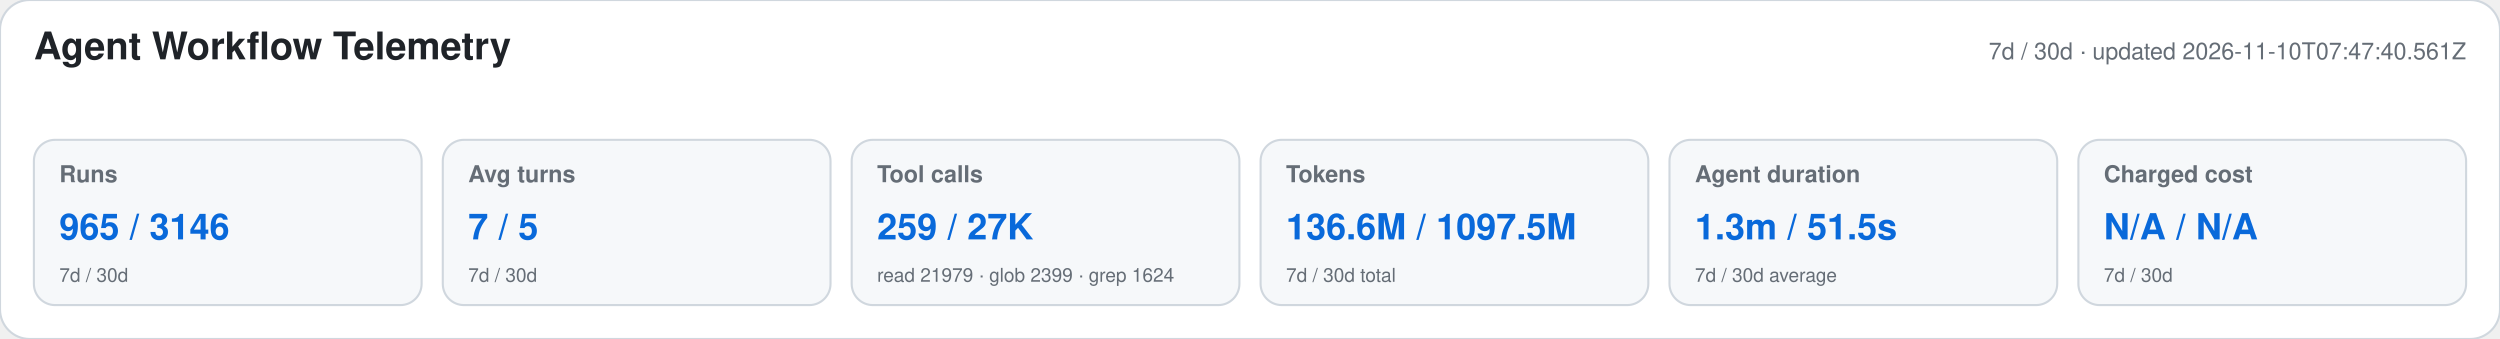
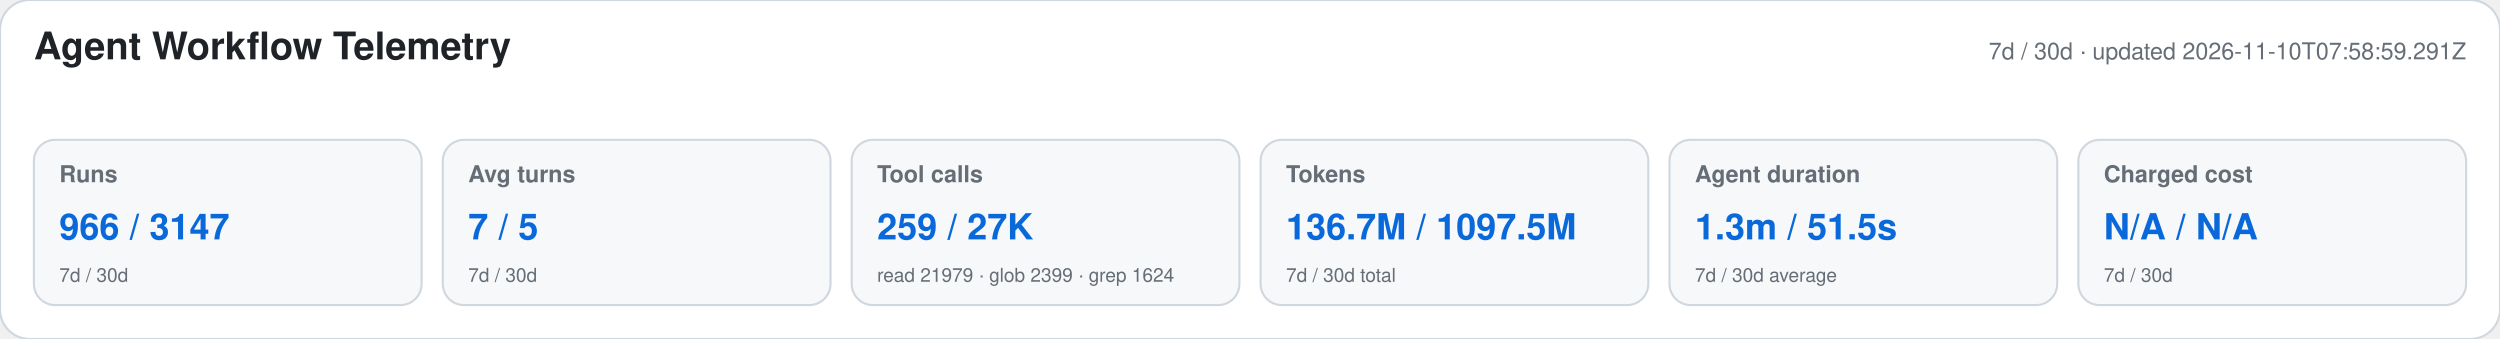
<svg xmlns="http://www.w3.org/2000/svg" width="1180" height="160" viewBox="0 0 1180 160" role="img" aria-labelledby="title desc">
  <style>text{font-family:-apple-system,BlinkMacSystemFont,"Segoe UI",Helvetica,Arial,sans-serif}.heading{font-size:18px;font-weight:650;fill:#1f2328}.meta,.label,.secondary{fill:#656d76}.meta,.label{font-size:11px}.label{font-weight:600}.primary{font-size:17px;font-weight:700;fill:#0969da}.secondary{font-size:9px}</style>
  <rect width="1180" height="160" rx="14" fill="#ffffff" stroke="#d0d7de" />
  <text x="16" y="28" class="heading">Agent Workflow Telemetry</text>
-   <text x="1164" y="28" text-anchor="end" class="meta">7d / 30d · updated 2026-11-10T07:47:40.561Z</text>
+   <text x="1164" y="28" text-anchor="end" class="meta">7d / 30d · updated 2026-11-10T07:58:59.291Z</text>
  <g>
    <rect x="16" y="66" width="183" height="78" rx="10" fill="#f6f8fa" stroke="#d0d7de" />
    <text x="28" y="86" class="label">Runs</text>
-     <text x="28" y="113" class="primary">965 / 3146</text>
+     <text x="28" y="113" class="primary">966 / 3147</text>
    <text x="28" y="133" class="secondary">7d / 30d</text>
  </g>
  <g>
    <rect x="209" y="66" width="183" height="78" rx="10" fill="#f6f8fa" stroke="#d0d7de" />
    <text x="221" y="86" class="label">Avg turns</text>
    <text x="221" y="113" class="primary">7 / 5</text>
    <text x="221" y="133" class="secondary">7d / 30d</text>
  </g>
  <g>
    <rect x="402" y="66" width="183" height="78" rx="10" fill="#f6f8fa" stroke="#d0d7de" />
    <text x="414" y="86" class="label">Tool calls</text>
    <text x="414" y="113" class="primary">259 / 27K</text>
    <text x="414" y="133" class="secondary">read 21979 · glob 2399 · grep 1624</text>
  </g>
  <g>
    <rect x="595" y="66" width="183" height="78" rx="10" fill="#f6f8fa" stroke="#d0d7de" />
    <text x="607" y="86" class="label">Tokens</text>
-     <text x="607" y="113" class="primary">136.6M / 1097.5M</text>
+     <text x="607" y="113" class="primary">136.7M / 1097.5M</text>
    <text x="607" y="133" class="secondary">7d / 30d total</text>
  </g>
  <g>
    <rect x="788" y="66" width="183" height="78" rx="10" fill="#f6f8fa" stroke="#d0d7de" />
    <text x="800" y="86" class="label">Agent duration</text>
    <text x="800" y="113" class="primary">1.3m / 51.5s</text>
    <text x="800" y="133" class="secondary">7d / 30d average</text>
  </g>
  <g>
    <rect x="981" y="66" width="183" height="78" rx="10" fill="#f6f8fa" stroke="#d0d7de" />
    <text x="993" y="86" class="label">Charged cost</text>
    <text x="993" y="113" class="primary">N/A / N/A</text>
    <text x="993" y="133" class="secondary">7d / 30d</text>
  </g>
</svg>
